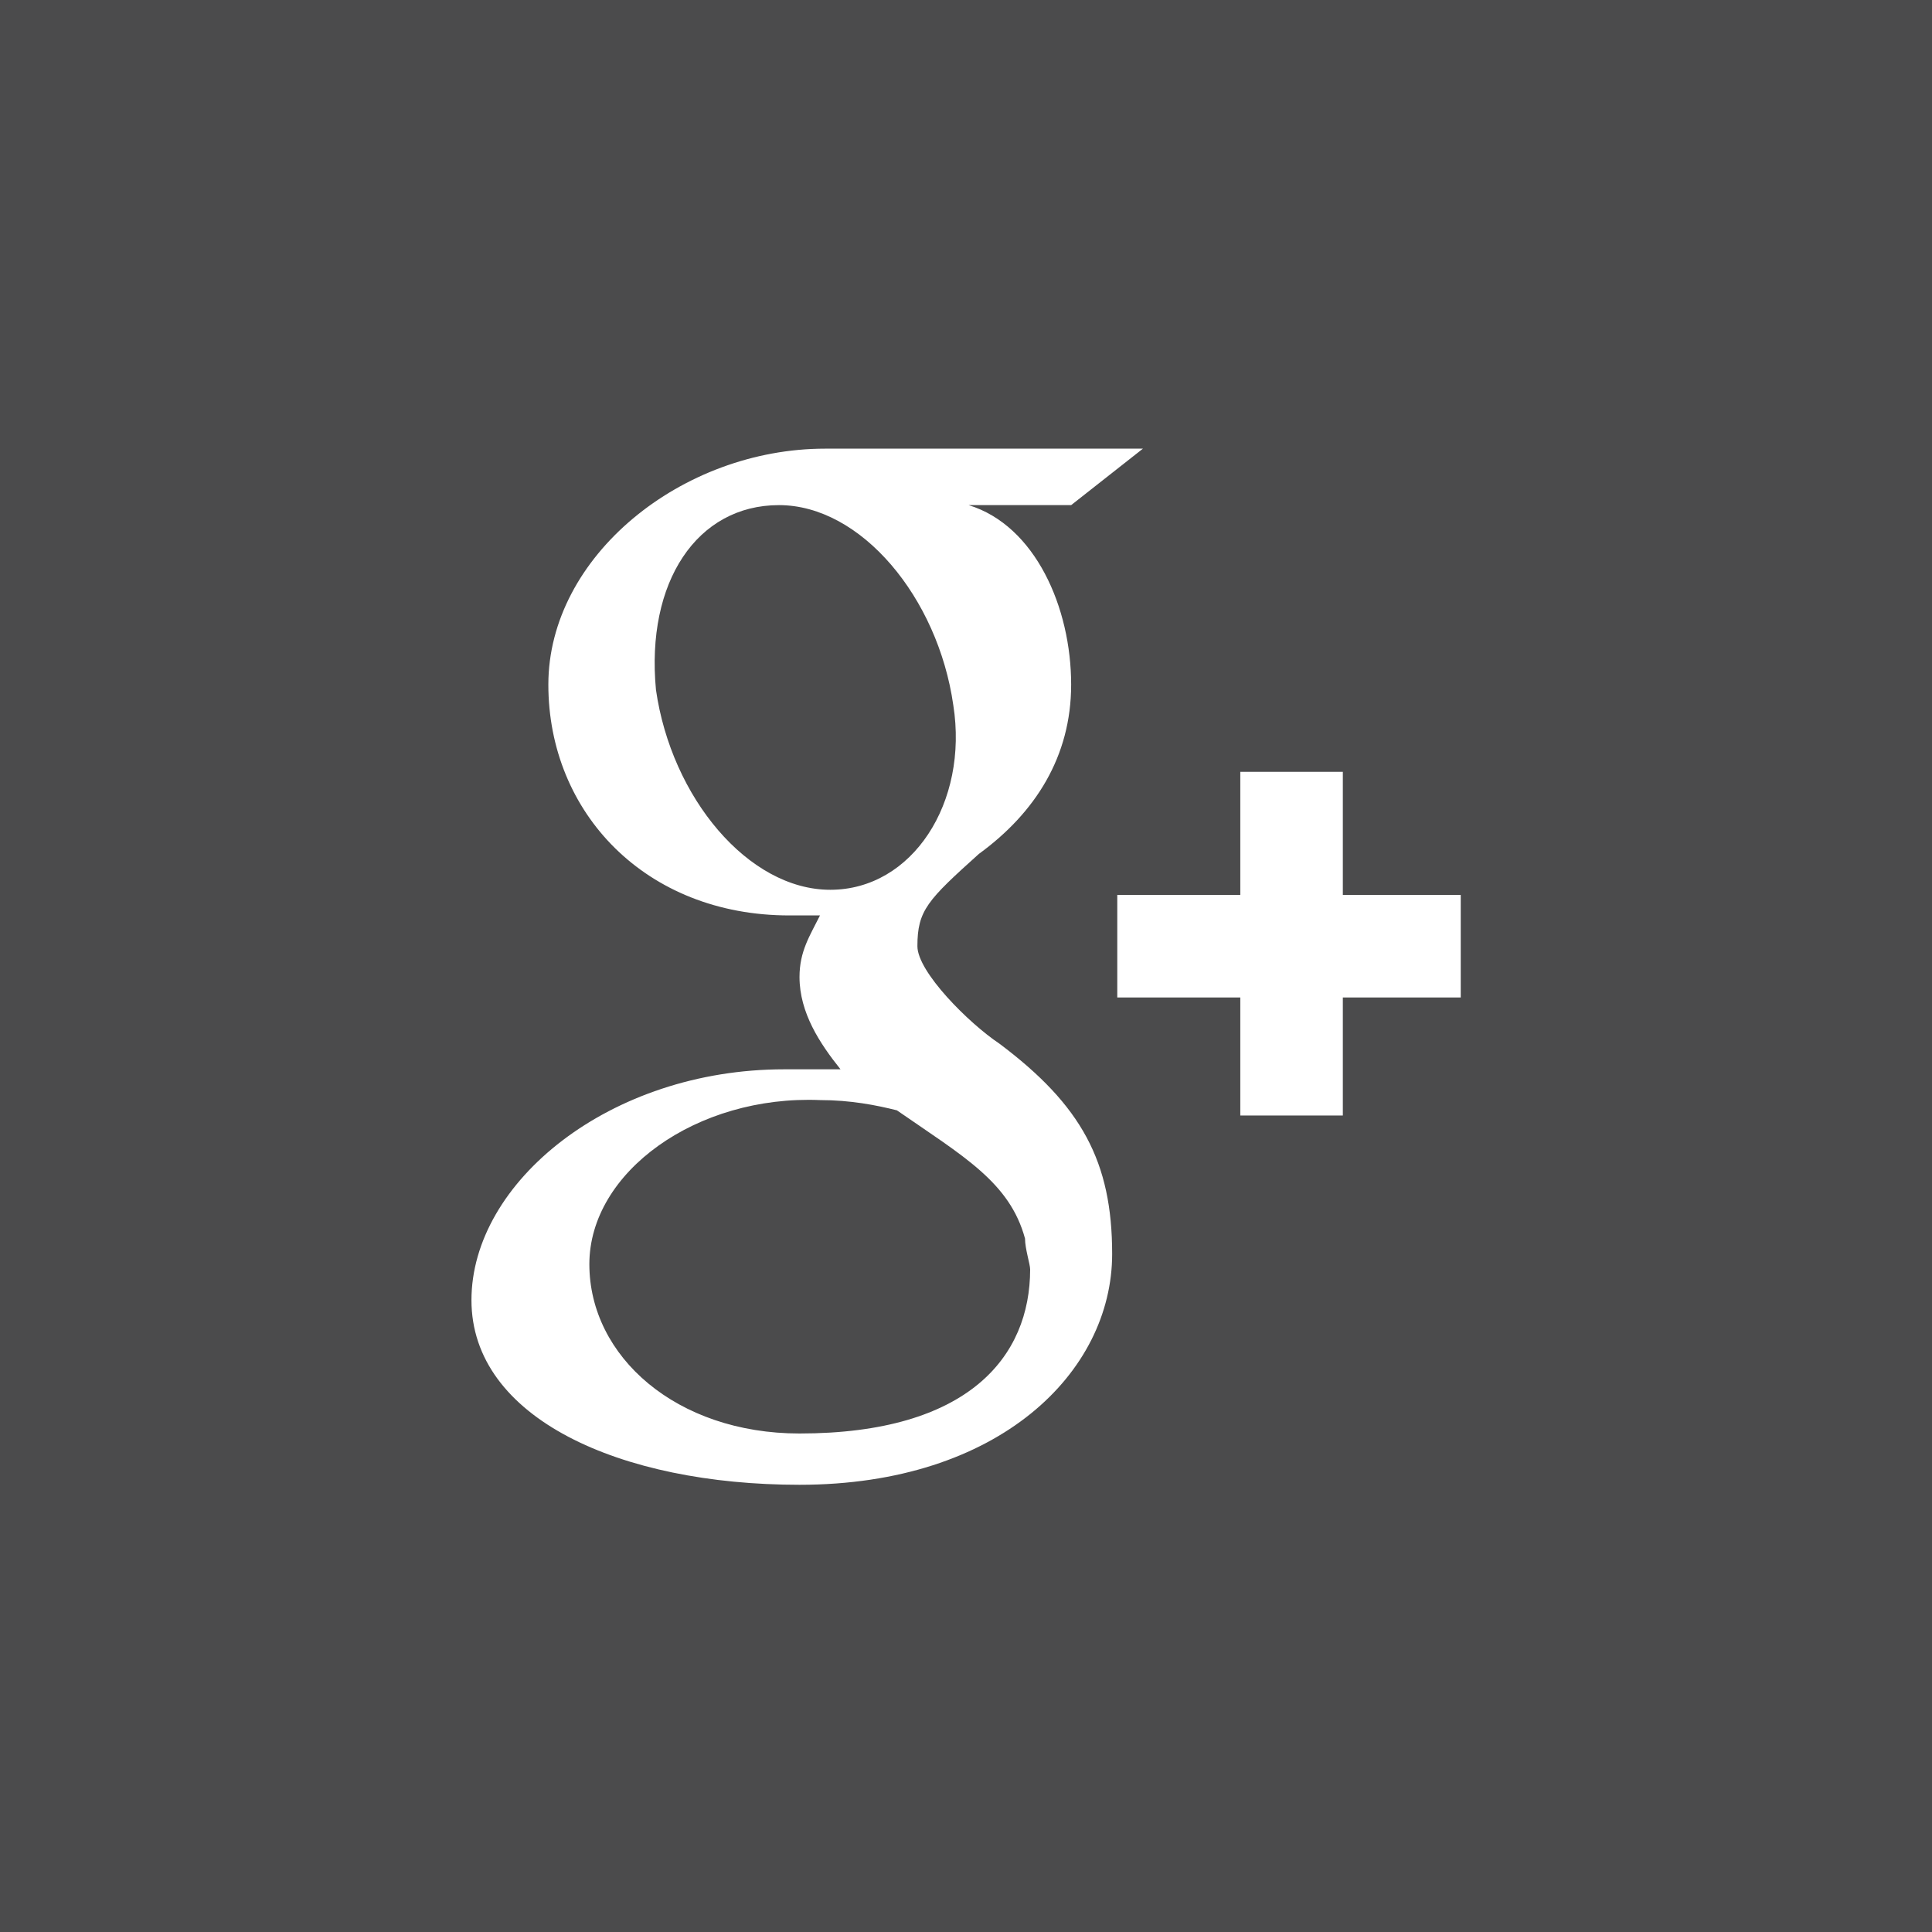
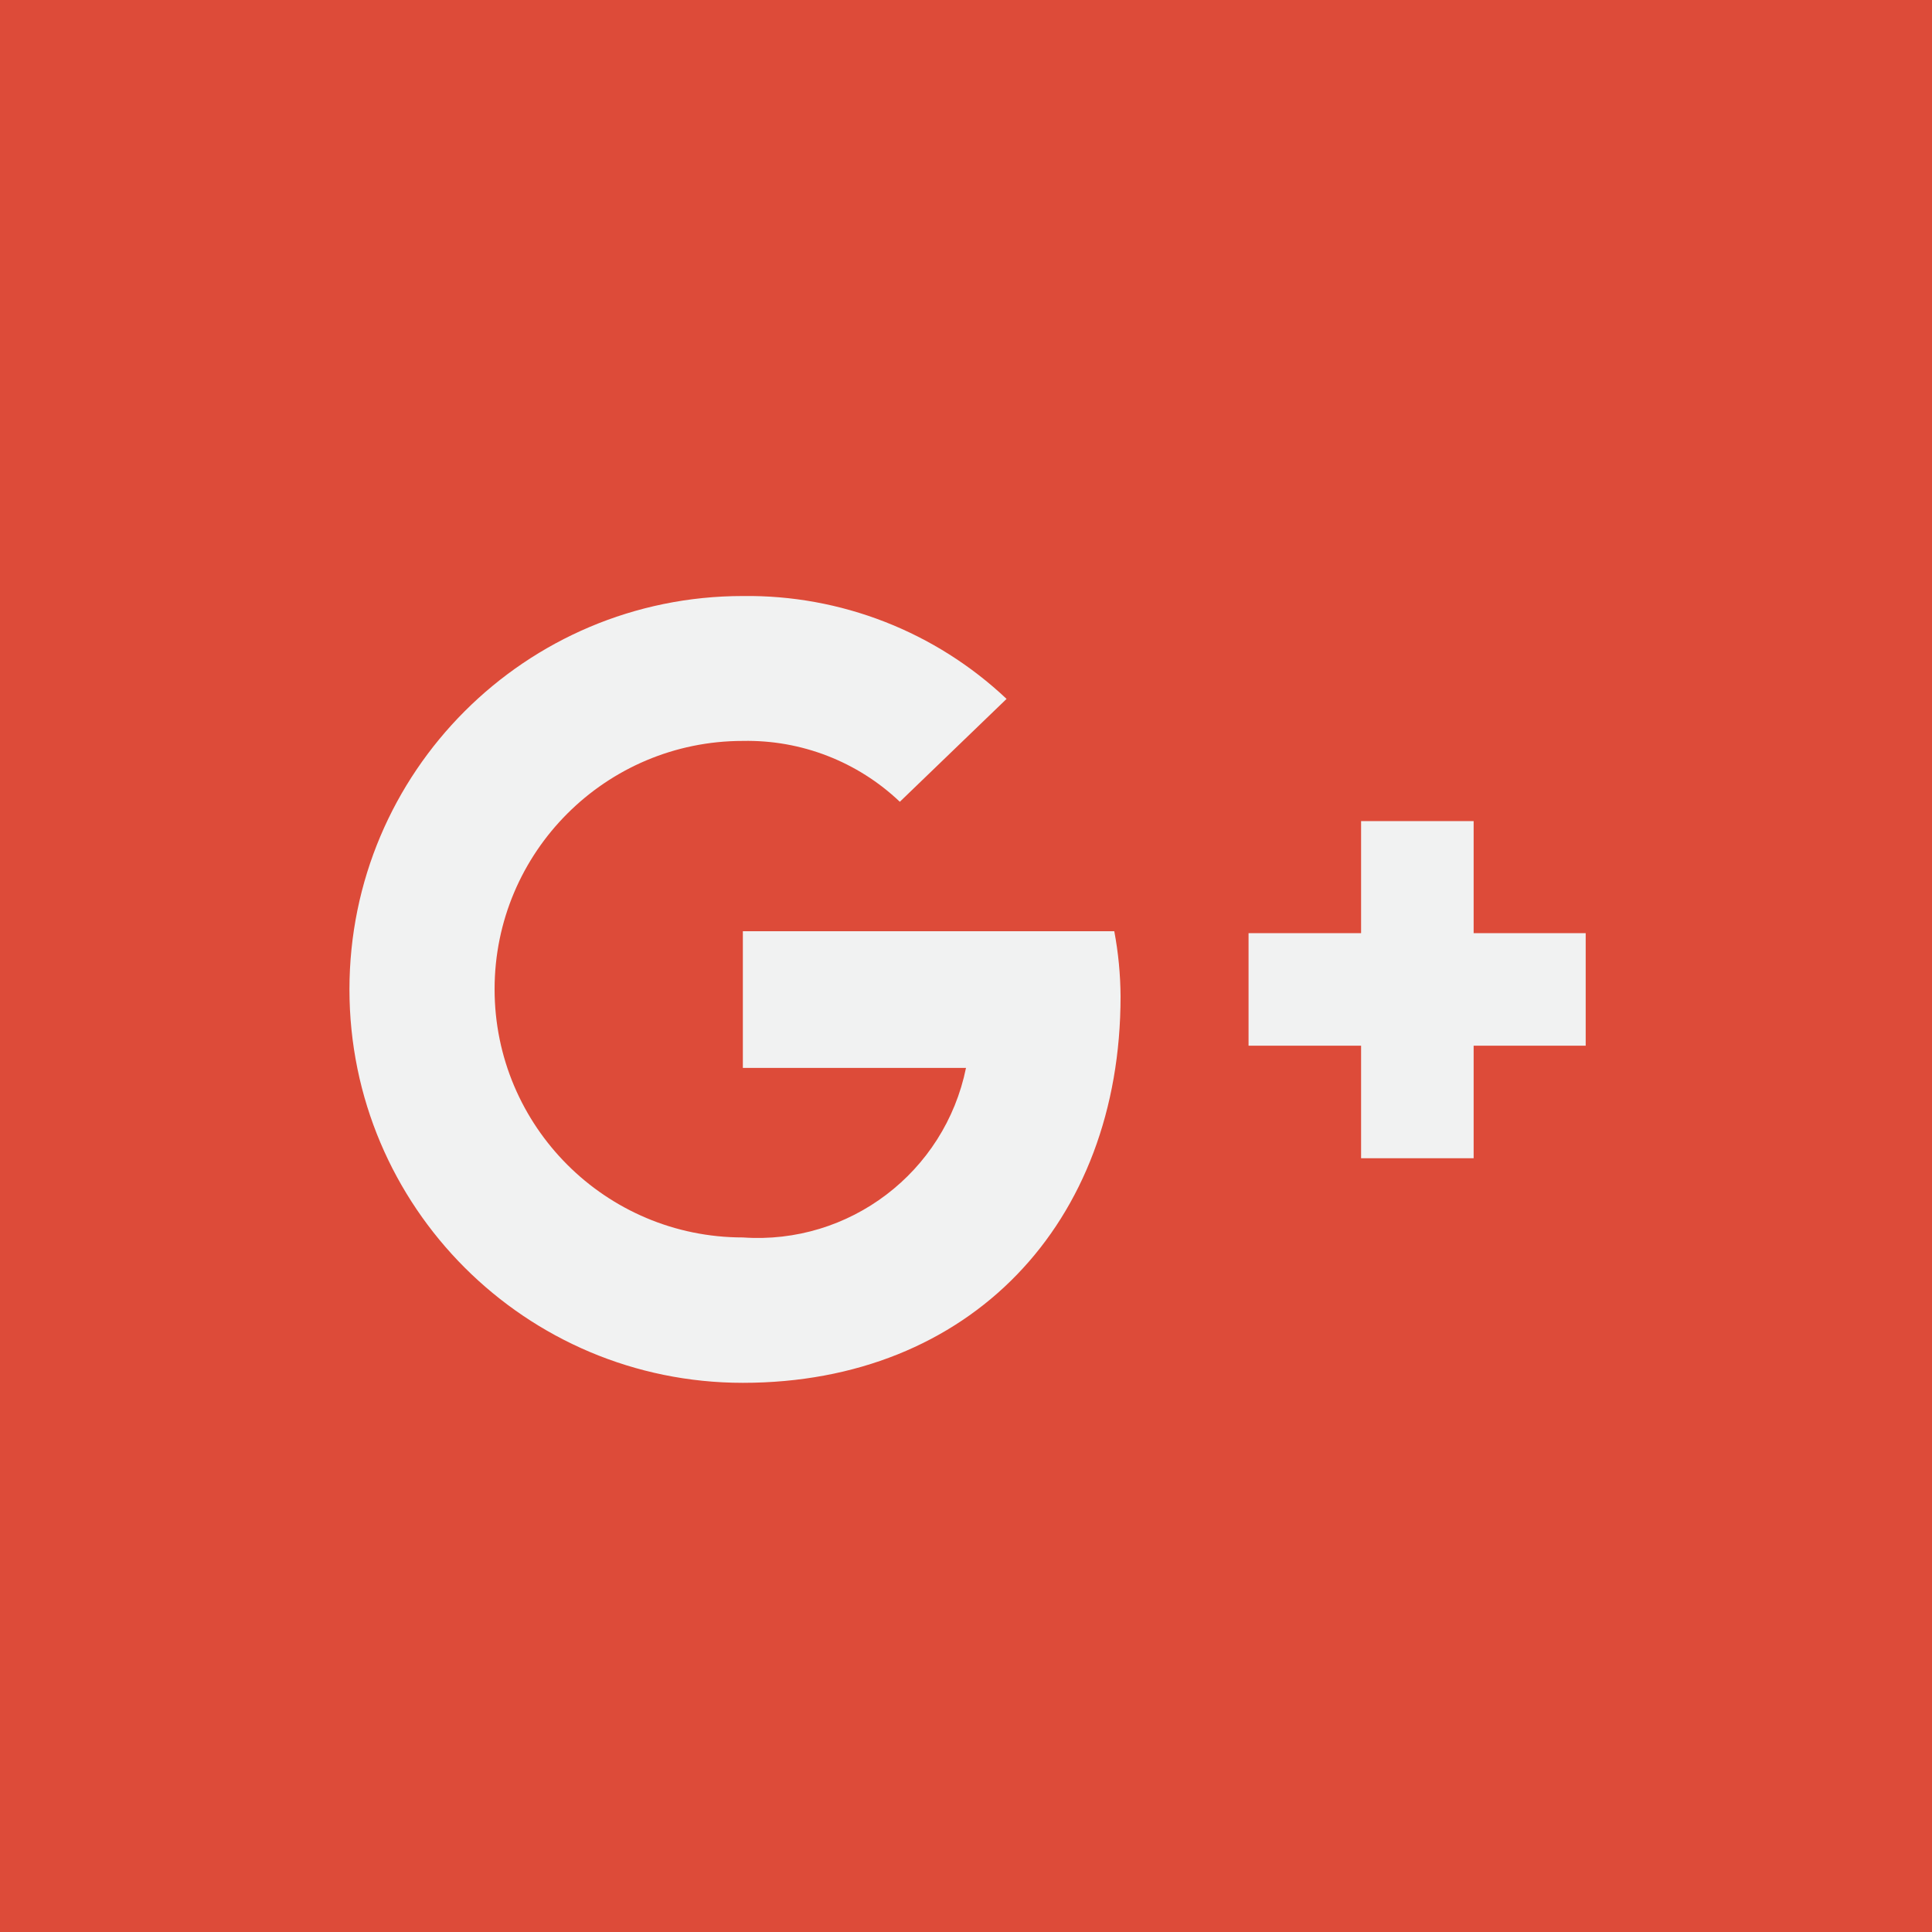
- <svg xmlns="http://www.w3.org/2000/svg" width="40px" height="40px" viewBox="0 0 40 40" version="1.1">
-   <defs />
-   <g id="Icon" stroke="none" stroke-width="1" fill="none" fill-rule="evenodd">
-     <g id="Social-media-Icons" transform="translate(-37, -137)">
-       <g id="gplus" transform="translate(37, 137)">
-         <path d="M0,0 L0,40 L40.004,40 L40.004,0 L0,0 L0,0 Z" id="bg" fill="#4B4B4C" />
-         <path d="M20.692,21.608 C20.055,21.183 18.994,20.121 18.994,19.59 C18.994,18.847 19.206,18.634 20.267,17.679 C21.435,16.829 22.177,15.661 22.177,14.174 C22.177,12.581 21.435,10.882 20.055,10.458 L22.177,10.458 L23.663,9.289 L17.083,9.289 C14.112,9.289 11.353,11.52 11.353,14.174 C11.353,16.829 13.369,18.953 16.341,18.953 L16.977,18.953 C16.765,19.378 16.553,19.696 16.553,20.227 C16.553,20.971 16.977,21.608 17.402,22.139 L16.234,22.139 C12.626,22.139 9.761,24.475 9.761,26.918 C9.761,29.36 12.838,30.741 16.553,30.741 C20.692,30.741 23.026,28.404 23.026,25.962 C23.026,24.05 22.39,22.882 20.692,21.608 L20.692,21.608 Z M17.19,18.422 C15.492,18.422 13.9,16.511 13.581,14.281 C13.369,12.05 14.43,10.458 16.128,10.458 C17.826,10.458 19.418,12.369 19.737,14.599 C20.055,16.617 18.888,18.422 17.19,18.422 L17.19,18.422 Z M16.553,29.679 C14.006,29.679 12.202,28.086 12.202,26.174 C12.202,24.263 14.43,22.67 16.977,22.776 C17.614,22.776 18.145,22.882 18.569,22.988 C19.949,23.944 20.904,24.475 21.222,25.643 C21.222,25.856 21.328,26.174 21.328,26.28 C21.328,28.086 20.055,29.679 16.553,29.679 Z M27.802,15.98 L25.679,15.98 L25.679,18.528 L23.132,18.528 L23.132,20.652 L25.679,20.652 L25.679,23.095 L27.802,23.095 L27.802,20.652 L30.243,20.652 L30.243,18.528 L27.802,18.528 L27.802,15.98 Z" id="icon" fill="#FFFFFF" />
-       </g>
-     </g>
-   </g>
+ <svg xmlns="http://www.w3.org/2000/svg" viewBox="0 0 40 40">
+   <defs>
+     <style>.a{fill:#dd4b39;}.b{fill:#f1f2f2;}</style>
+   </defs>
+   <polygon class="a" points="0 40 40 40 40 0 0 0 0 40" />
+   <path class="b" d="M15.38,19.32v2.79H20a4.4,4.4,0,0,1-4.62,3.51,5.14,5.14,0,0,1,0-10.28,4.58,4.58,0,0,1,3.25,1.26l2.21-2.13a7.81,7.81,0,0,0-5.46-2.13,8.14,8.14,0,0,0,0,16.29c4.7,0,7.82-3.3,7.82-8a7.53,7.53,0,0,0-.13-1.35H15.38Z" />
+   <polygon class="b" points="32.83 19.32 30.51 19.32 30.51 17 28.18 17 28.18 19.32 25.85 19.32 25.85 21.65 28.18 21.65 28.18 23.98 30.51 23.98 30.51 21.65 32.83 21.65 32.83 19.32" />
</svg>
